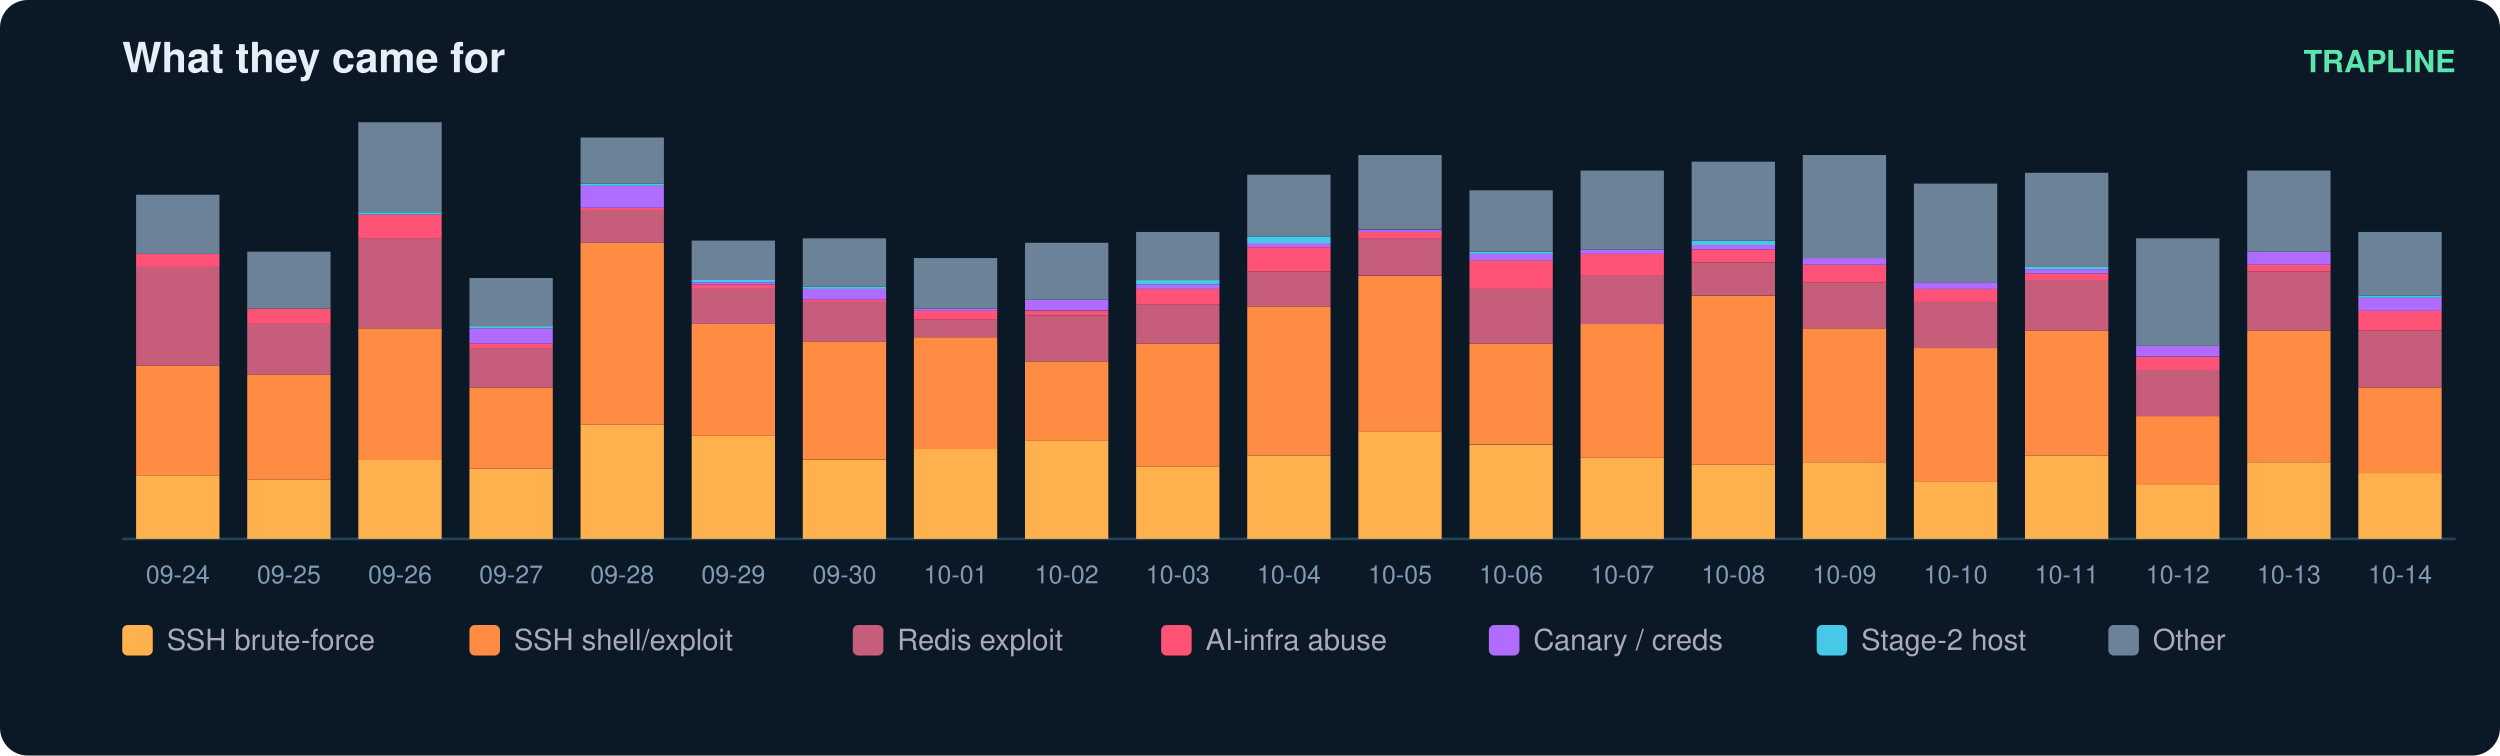
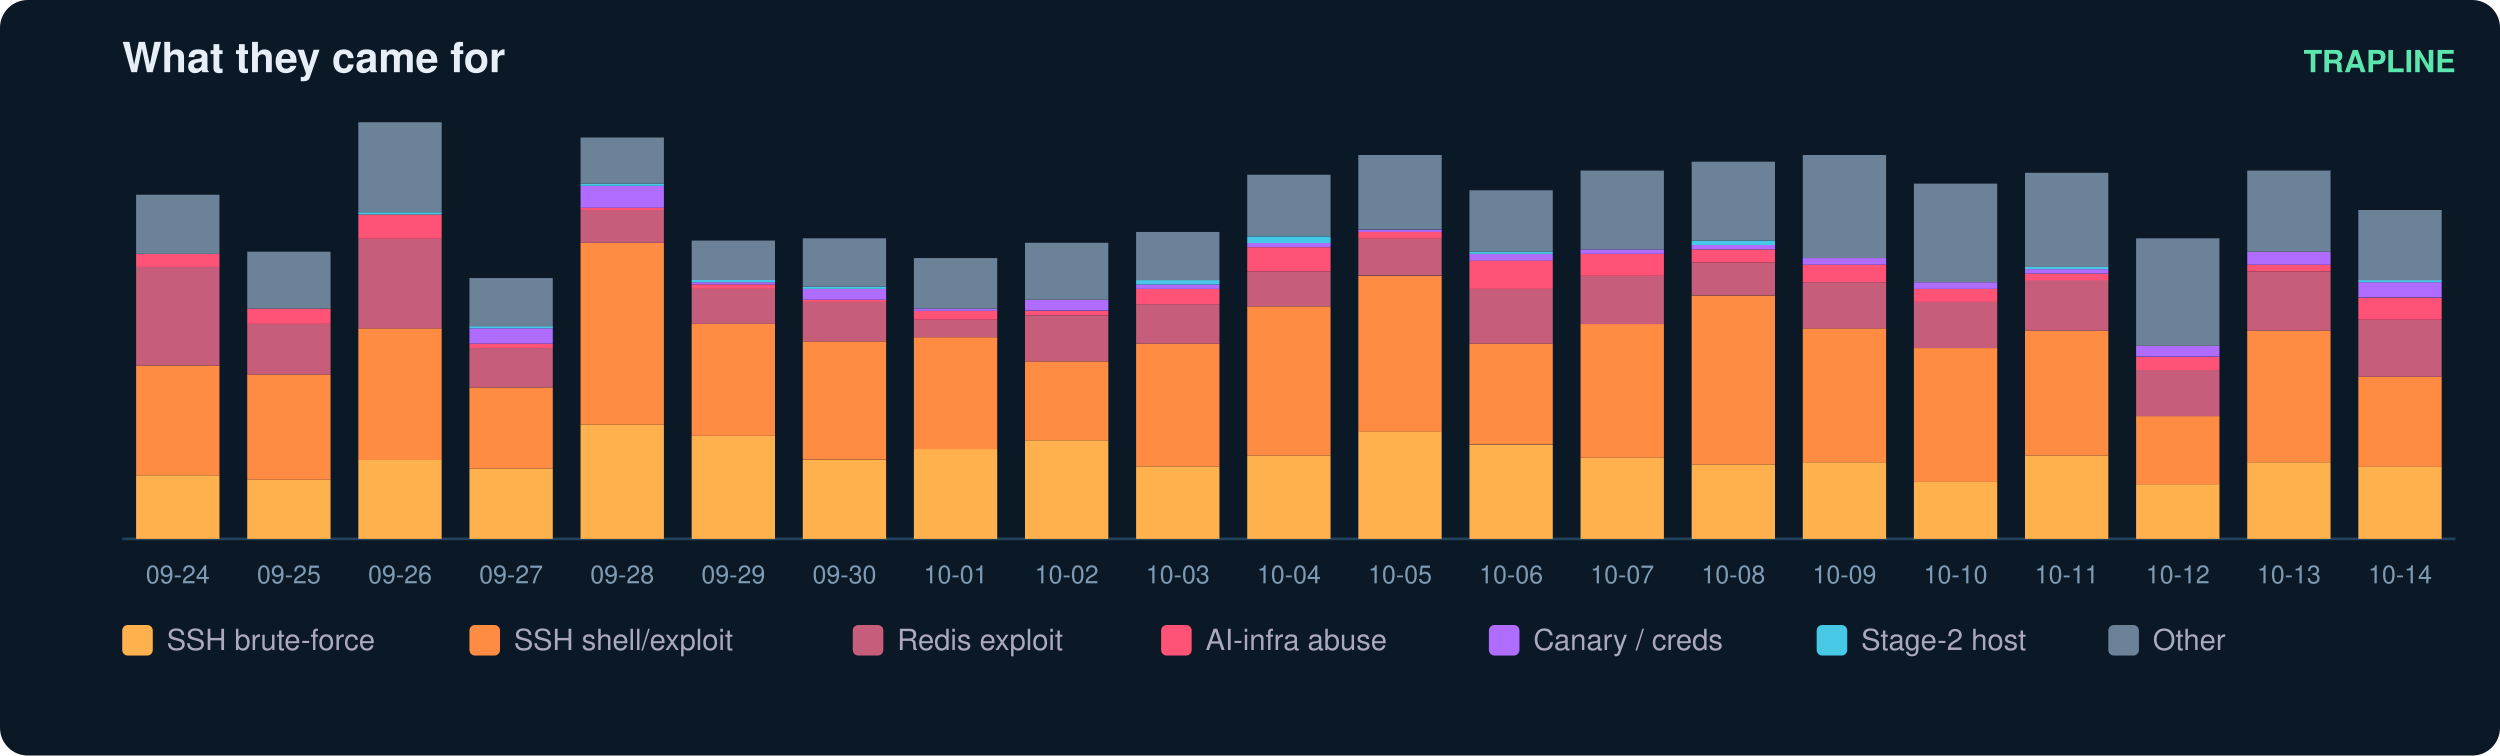
<svg xmlns="http://www.w3.org/2000/svg" width="900" height="272" viewBox="0 0 900 272" font-family="ui-sans-serif,Segoe UI,Helvetica,Arial">
  <rect width="900" height="272" rx="10" fill="#0b1826" />
  <text x="44" y="26" fill="#e6eff7" font-size="15" font-weight="700">What they came for</text>
  <text x="884" y="26" fill="#5ce6ad" font-size="11" text-anchor="end" font-weight="600">TRAPLINE</text>
  <line x1="44" y1="194" x2="884" y2="194" stroke="#22415a" />
  <rect x="49" y="171.1" width="30" height="22.9" fill="#ffb14e" />
  <rect x="49" y="131.6" width="30" height="39.5" fill="#ff8c42" />
  <rect x="49" y="96.1" width="30" height="35.5" fill="#c65d7b" />
  <rect x="49" y="91.4" width="30" height="4.7" fill="#ff5277" />
  <rect x="49" y="70.1" width="30" height="21.3" fill="#6b8299" />
  <text x="64.0" y="210.0" fill="#7f9bb3" font-size="9" text-anchor="middle">09-24</text>
  <rect x="89" y="172.7" width="30" height="21.3" fill="#ffb14e" />
  <rect x="89" y="134.8" width="30" height="37.9" fill="#ff8c42" />
  <rect x="89" y="116.6" width="30" height="18.2" fill="#c65d7b" />
  <rect x="89" y="111.1" width="30" height="5.5" fill="#ff5277" />
  <rect x="89" y="90.6" width="30" height="20.5" fill="#6b8299" />
  <text x="104.0" y="210.0" fill="#7f9bb3" font-size="9" text-anchor="middle">09-25</text>
  <rect x="129" y="165.6" width="30" height="28.4" fill="#ffb14e" />
  <rect x="129" y="118.2" width="30" height="47.4" fill="#ff8c42" />
  <rect x="129" y="85.8" width="30" height="32.4" fill="#c65d7b" />
  <rect x="129" y="77.2" width="30" height="8.7" fill="#ff5277" />
  <rect x="129" y="76.4" width="30" height="0.8" fill="#46c8e6" />
  <rect x="129" y="44.0" width="30" height="32.4" fill="#6b8299" />
  <text x="144.0" y="210.0" fill="#7f9bb3" font-size="9" text-anchor="middle">09-26</text>
  <rect x="169" y="168.7" width="30" height="25.3" fill="#ffb14e" />
  <rect x="169" y="139.5" width="30" height="29.2" fill="#ff8c42" />
  <rect x="169" y="125.3" width="30" height="14.2" fill="#c65d7b" />
  <rect x="169" y="123.7" width="30" height="1.6" fill="#ff5277" />
  <rect x="169" y="118.2" width="30" height="5.5" fill="#b06cff" />
  <rect x="169" y="117.4" width="30" height="0.8" fill="#46c8e6" />
  <rect x="169" y="100.1" width="30" height="17.4" fill="#6b8299" />
  <text x="184.0" y="210.0" fill="#7f9bb3" font-size="9" text-anchor="middle">09-27</text>
  <rect x="209" y="152.9" width="30" height="41.1" fill="#ffb14e" />
  <rect x="209" y="87.4" width="30" height="65.5" fill="#ff8c42" />
  <rect x="209" y="75.6" width="30" height="11.8" fill="#c65d7b" />
  <rect x="209" y="74.8" width="30" height="0.8" fill="#ff5277" />
  <rect x="209" y="66.9" width="30" height="7.9" fill="#b06cff" />
  <rect x="209" y="66.1" width="30" height="0.8" fill="#46c8e6" />
  <rect x="209" y="49.5" width="30" height="16.6" fill="#6b8299" />
  <text x="224.0" y="210.0" fill="#7f9bb3" font-size="9" text-anchor="middle">09-28</text>
  <rect x="249" y="156.9" width="30" height="37.1" fill="#ffb14e" />
  <rect x="249" y="116.6" width="30" height="40.3" fill="#ff8c42" />
  <rect x="249" y="104.0" width="30" height="12.6" fill="#c65d7b" />
  <rect x="249" y="102.4" width="30" height="1.6" fill="#ff5277" />
  <rect x="249" y="101.6" width="30" height="0.8" fill="#b06cff" />
  <rect x="249" y="100.8" width="30" height="0.8" fill="#46c8e6" />
  <rect x="249" y="86.6" width="30" height="14.2" fill="#6b8299" />
  <text x="264.0" y="210.0" fill="#7f9bb3" font-size="9" text-anchor="middle">09-29</text>
  <rect x="289" y="165.6" width="30" height="28.4" fill="#ffb14e" />
  <rect x="289" y="122.9" width="30" height="42.6" fill="#ff8c42" />
  <rect x="289" y="108.7" width="30" height="14.2" fill="#c65d7b" />
  <rect x="289" y="107.9" width="30" height="0.8" fill="#ff5277" />
  <rect x="289" y="104.0" width="30" height="3.9" fill="#b06cff" />
  <rect x="289" y="103.2" width="30" height="0.8" fill="#46c8e6" />
  <rect x="289" y="85.8" width="30" height="17.4" fill="#6b8299" />
  <text x="304.0" y="210.0" fill="#7f9bb3" font-size="9" text-anchor="middle">09-30</text>
  <rect x="329" y="161.6" width="30" height="32.4" fill="#ffb14e" />
  <rect x="329" y="121.4" width="30" height="40.3" fill="#ff8c42" />
  <rect x="329" y="115.1" width="30" height="6.3" fill="#c65d7b" />
  <rect x="329" y="111.9" width="30" height="3.2" fill="#ff5277" />
  <rect x="329" y="111.1" width="30" height="0.8" fill="#b06cff" />
  <rect x="329" y="92.9" width="30" height="18.2" fill="#6b8299" />
  <text x="344.0" y="210.0" fill="#7f9bb3" font-size="9" text-anchor="middle">10-01</text>
  <rect x="369" y="158.5" width="30" height="35.5" fill="#ffb14e" />
  <rect x="369" y="130.1" width="30" height="28.4" fill="#ff8c42" />
  <rect x="369" y="113.5" width="30" height="16.6" fill="#c65d7b" />
  <rect x="369" y="111.9" width="30" height="1.6" fill="#ff5277" />
  <rect x="369" y="107.9" width="30" height="3.9" fill="#b06cff" />
  <rect x="369" y="87.4" width="30" height="20.5" fill="#6b8299" />
  <text x="384.0" y="210.0" fill="#7f9bb3" font-size="9" text-anchor="middle">10-02</text>
  <rect x="409" y="167.9" width="30" height="26.1" fill="#ffb14e" />
  <rect x="409" y="123.7" width="30" height="44.2" fill="#ff8c42" />
  <rect x="409" y="109.5" width="30" height="14.2" fill="#c65d7b" />
  <rect x="409" y="104.0" width="30" height="5.5" fill="#ff5277" />
  <rect x="409" y="102.4" width="30" height="1.6" fill="#b06cff" />
  <rect x="409" y="100.8" width="30" height="1.6" fill="#46c8e6" />
  <rect x="409" y="83.5" width="30" height="17.4" fill="#6b8299" />
  <text x="424.0" y="210.0" fill="#7f9bb3" font-size="9" text-anchor="middle">10-03</text>
  <rect x="449" y="164.0" width="30" height="30.0" fill="#ffb14e" />
  <rect x="449" y="110.3" width="30" height="53.7" fill="#ff8c42" />
  <rect x="449" y="97.7" width="30" height="12.6" fill="#c65d7b" />
  <rect x="449" y="89.0" width="30" height="8.7" fill="#ff5277" />
  <rect x="449" y="87.4" width="30" height="1.6" fill="#b06cff" />
  <rect x="449" y="85.1" width="30" height="2.4" fill="#46c8e6" />
  <rect x="449" y="62.9" width="30" height="22.1" fill="#6b8299" />
  <text x="464.0" y="210.0" fill="#7f9bb3" font-size="9" text-anchor="middle">10-04</text>
  <rect x="489" y="155.3" width="30" height="38.7" fill="#ffb14e" />
  <rect x="489" y="99.3" width="30" height="56.1" fill="#ff8c42" />
  <rect x="489" y="85.8" width="30" height="13.4" fill="#c65d7b" />
  <rect x="489" y="83.5" width="30" height="2.4" fill="#ff5277" />
  <rect x="489" y="82.7" width="30" height="0.8" fill="#b06cff" />
  <rect x="489" y="55.8" width="30" height="26.8" fill="#6b8299" />
  <text x="504.0" y="210.0" fill="#7f9bb3" font-size="9" text-anchor="middle">10-05</text>
  <rect x="529" y="160.1" width="30" height="33.9" fill="#ffb14e" />
  <rect x="529" y="123.7" width="30" height="36.3" fill="#ff8c42" />
  <rect x="529" y="104.0" width="30" height="19.7" fill="#c65d7b" />
  <rect x="529" y="93.7" width="30" height="10.3" fill="#ff5277" />
  <rect x="529" y="91.4" width="30" height="2.4" fill="#b06cff" />
  <rect x="529" y="90.6" width="30" height="0.8" fill="#46c8e6" />
  <rect x="529" y="68.5" width="30" height="22.1" fill="#6b8299" />
  <text x="544.0" y="210.0" fill="#7f9bb3" font-size="9" text-anchor="middle">10-06</text>
  <rect x="569" y="164.8" width="30" height="29.2" fill="#ffb14e" />
  <rect x="569" y="116.6" width="30" height="48.2" fill="#ff8c42" />
  <rect x="569" y="99.3" width="30" height="17.4" fill="#c65d7b" />
  <rect x="569" y="91.4" width="30" height="7.9" fill="#ff5277" />
  <rect x="569" y="89.8" width="30" height="1.6" fill="#b06cff" />
  <rect x="569" y="61.4" width="30" height="28.4" fill="#6b8299" />
  <text x="584.0" y="210.0" fill="#7f9bb3" font-size="9" text-anchor="middle">10-07</text>
  <rect x="609" y="167.2" width="30" height="26.8" fill="#ffb14e" />
  <rect x="609" y="106.4" width="30" height="60.8" fill="#ff8c42" />
  <rect x="609" y="94.5" width="30" height="11.8" fill="#c65d7b" />
  <rect x="609" y="89.8" width="30" height="4.7" fill="#ff5277" />
  <rect x="609" y="88.2" width="30" height="1.6" fill="#b06cff" />
  <rect x="609" y="86.6" width="30" height="1.6" fill="#46c8e6" />
  <rect x="609" y="58.2" width="30" height="28.4" fill="#6b8299" />
  <text x="624.0" y="210.0" fill="#7f9bb3" font-size="9" text-anchor="middle">10-08</text>
  <rect x="649" y="166.4" width="30" height="27.6" fill="#ffb14e" />
  <rect x="649" y="118.2" width="30" height="48.2" fill="#ff8c42" />
  <rect x="649" y="101.6" width="30" height="16.6" fill="#c65d7b" />
  <rect x="649" y="95.3" width="30" height="6.3" fill="#ff5277" />
  <rect x="649" y="92.9" width="30" height="2.4" fill="#b06cff" />
  <rect x="649" y="55.8" width="30" height="37.1" fill="#6b8299" />
  <text x="664.0" y="210.0" fill="#7f9bb3" font-size="9" text-anchor="middle">10-09</text>
  <rect x="689" y="173.5" width="30" height="20.5" fill="#ffb14e" />
  <rect x="689" y="125.3" width="30" height="48.2" fill="#ff8c42" />
  <rect x="689" y="108.7" width="30" height="16.6" fill="#c65d7b" />
  <rect x="689" y="104.0" width="30" height="4.7" fill="#ff5277" />
  <rect x="689" y="101.6" width="30" height="2.4" fill="#b06cff" />
  <rect x="689" y="66.1" width="30" height="35.5" fill="#6b8299" />
  <text x="704.0" y="210.0" fill="#7f9bb3" font-size="9" text-anchor="middle">10-10</text>
  <rect x="729" y="164.0" width="30" height="30.0" fill="#ffb14e" />
  <rect x="729" y="119.0" width="30" height="45.0" fill="#ff8c42" />
  <rect x="729" y="100.8" width="30" height="18.2" fill="#c65d7b" />
  <rect x="729" y="98.5" width="30" height="2.4" fill="#ff5277" />
  <rect x="729" y="96.9" width="30" height="1.6" fill="#b06cff" />
  <rect x="729" y="96.1" width="30" height="0.8" fill="#46c8e6" />
  <rect x="729" y="62.2" width="30" height="33.9" fill="#6b8299" />
  <text x="744.0" y="210.0" fill="#7f9bb3" font-size="9" text-anchor="middle">10-11</text>
  <rect x="769" y="174.3" width="30" height="19.7" fill="#ffb14e" />
  <rect x="769" y="149.8" width="30" height="24.5" fill="#ff8c42" />
  <rect x="769" y="133.2" width="30" height="16.6" fill="#c65d7b" />
  <rect x="769" y="128.5" width="30" height="4.7" fill="#ff5277" />
  <rect x="769" y="124.5" width="30" height="3.9" fill="#b06cff" />
  <rect x="769" y="85.8" width="30" height="38.7" fill="#6b8299" />
  <text x="784.0" y="210.0" fill="#7f9bb3" font-size="9" text-anchor="middle">10-12</text>
  <rect x="809" y="166.4" width="30" height="27.6" fill="#ffb14e" />
  <rect x="809" y="119.0" width="30" height="47.4" fill="#ff8c42" />
  <rect x="809" y="97.7" width="30" height="21.3" fill="#c65d7b" />
  <rect x="809" y="95.3" width="30" height="2.4" fill="#ff5277" />
  <rect x="809" y="90.6" width="30" height="4.7" fill="#b06cff" />
  <rect x="809" y="61.4" width="30" height="29.2" fill="#6b8299" />
  <text x="824.0" y="210.0" fill="#7f9bb3" font-size="9" text-anchor="middle">10-13</text>
-   <rect x="849" y="170.3" width="30" height="23.7" fill="#ffb14e" />
-   <rect x="849" y="139.5" width="30" height="30.8" fill="#ff8c42" />
-   <rect x="849" y="119.0" width="30" height="20.5" fill="#c65d7b" />
-   <rect x="849" y="111.9" width="30" height="7.1" fill="#ff5277" />
-   <rect x="849" y="107.2" width="30" height="4.7" fill="#b06cff" />
-   <rect x="849" y="106.4" width="30" height="0.8" fill="#46c8e6" />
-   <rect x="849" y="83.5" width="30" height="22.9" fill="#6b8299" />
+   <rect x="849" y="167.9" width="30" height="26.1" fill="#ffb14e" />
+   <rect x="849" y="135.6" width="30" height="32.4" fill="#ff8c42" />
+   <rect x="849" y="115.1" width="30" height="20.5" fill="#c65d7b" />
+   <rect x="849" y="107.2" width="30" height="7.9" fill="#ff5277" />
+   <rect x="849" y="101.6" width="30" height="5.5" fill="#b06cff" />
+   <rect x="849" y="100.8" width="30" height="0.8" fill="#46c8e6" />
+   <rect x="849" y="75.6" width="30" height="25.3" fill="#6b8299" />
  <text x="864.0" y="210.0" fill="#7f9bb3" font-size="9" text-anchor="middle">10-14</text>
  <rect x="44" y="225" width="11" height="11" rx="2" fill="#ffb14e" />
  <text x="60" y="234" fill="#aab" font-size="10.5">SSH brute-force</text>
  <rect x="169" y="225" width="11" height="11" rx="2" fill="#ff8c42" />
  <text x="185" y="234" fill="#aab" font-size="10.5">SSH shell/exploit</text>
  <rect x="307" y="225" width="11" height="11" rx="2" fill="#c65d7b" />
  <text x="323" y="234" fill="#aab" font-size="10.5">Redis exploit</text>
  <rect x="418" y="225" width="11" height="11" rx="2" fill="#ff5277" />
  <text x="434" y="234" fill="#aab" font-size="10.5">AI-infra abuse</text>
  <rect x="536" y="225" width="11" height="11" rx="2" fill="#b06cff" />
  <text x="552" y="234" fill="#aab" font-size="10.5">Canary / creds</text>
  <rect x="654" y="225" width="11" height="11" rx="2" fill="#46c8e6" />
  <text x="670" y="234" fill="#aab" font-size="10.5">Stage-2 host</text>
  <rect x="759" y="225" width="11" height="11" rx="2" fill="#6b8299" />
  <text x="775" y="234" fill="#aab" font-size="10.5">Other</text>
</svg>
